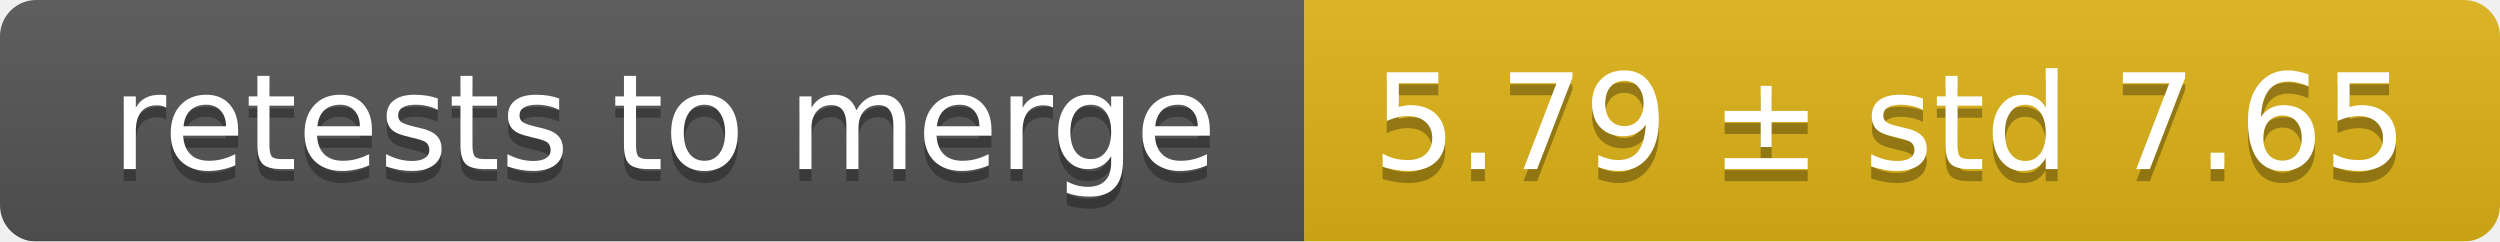
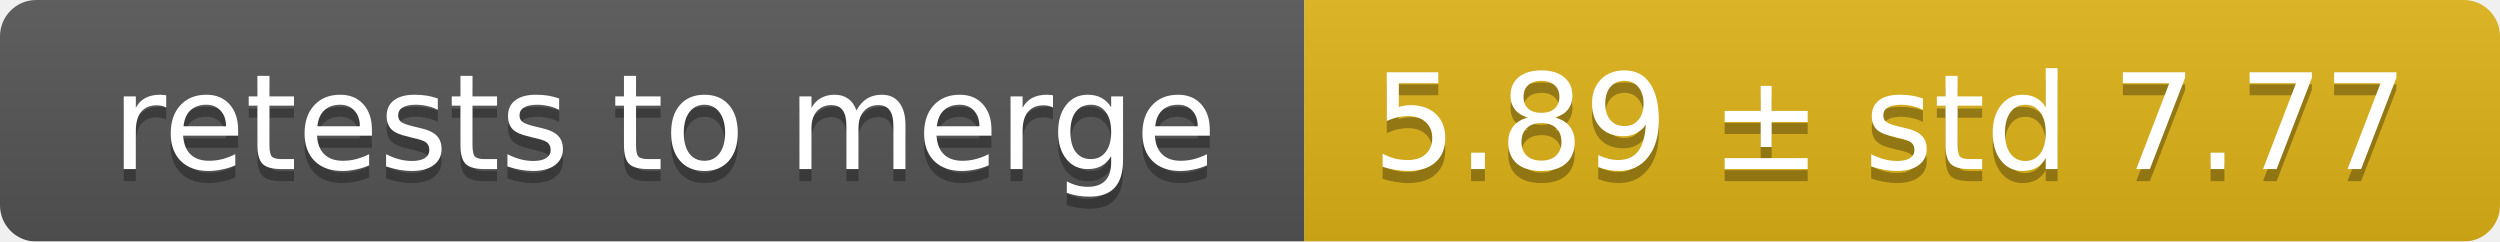
<svg xmlns="http://www.w3.org/2000/svg" width="207" height="20">
  <linearGradient id="smooth" x2="0" y2="100%">
    <stop offset="0" stop-color="#bbb" stop-opacity=".1" />
    <stop offset="1" stop-opacity=".1" />
  </linearGradient>
  <mask id="round">
    <rect width="207" height="20" rx="3" fill="#fff" />
  </mask>
  <g mask="url(#round)">
    <rect width="108" height="20" fill="#555" />
    <rect x="108" width="99" height="20" fill="#dfb317" />
    <rect width="207" height="20" fill="url(#smooth)" />
  </g>
  <g fill="#fff" text-anchor="middle" font-family="DejaVu Sans,Verdana,Geneva,sans-serif" font-size="11">
    <text x="55" y="15" fill="#010101" fill-opacity=".3">retests to merge</text>
    <text x="55" y="14">retests to merge</text>
-     <text x="156.5" y="15" fill="#010101" fill-opacity=".3">5.79 ± std 7.65</text>
-     <text x="156.5" y="14">5.79 ± std 7.65</text>
+     <text x="156.5" y="15" fill="#010101" fill-opacity=".3">5.89 ± std 7.77</text>
+     <text x="156.5" y="14">5.89 ± std 7.77</text>
  </g>
</svg>
